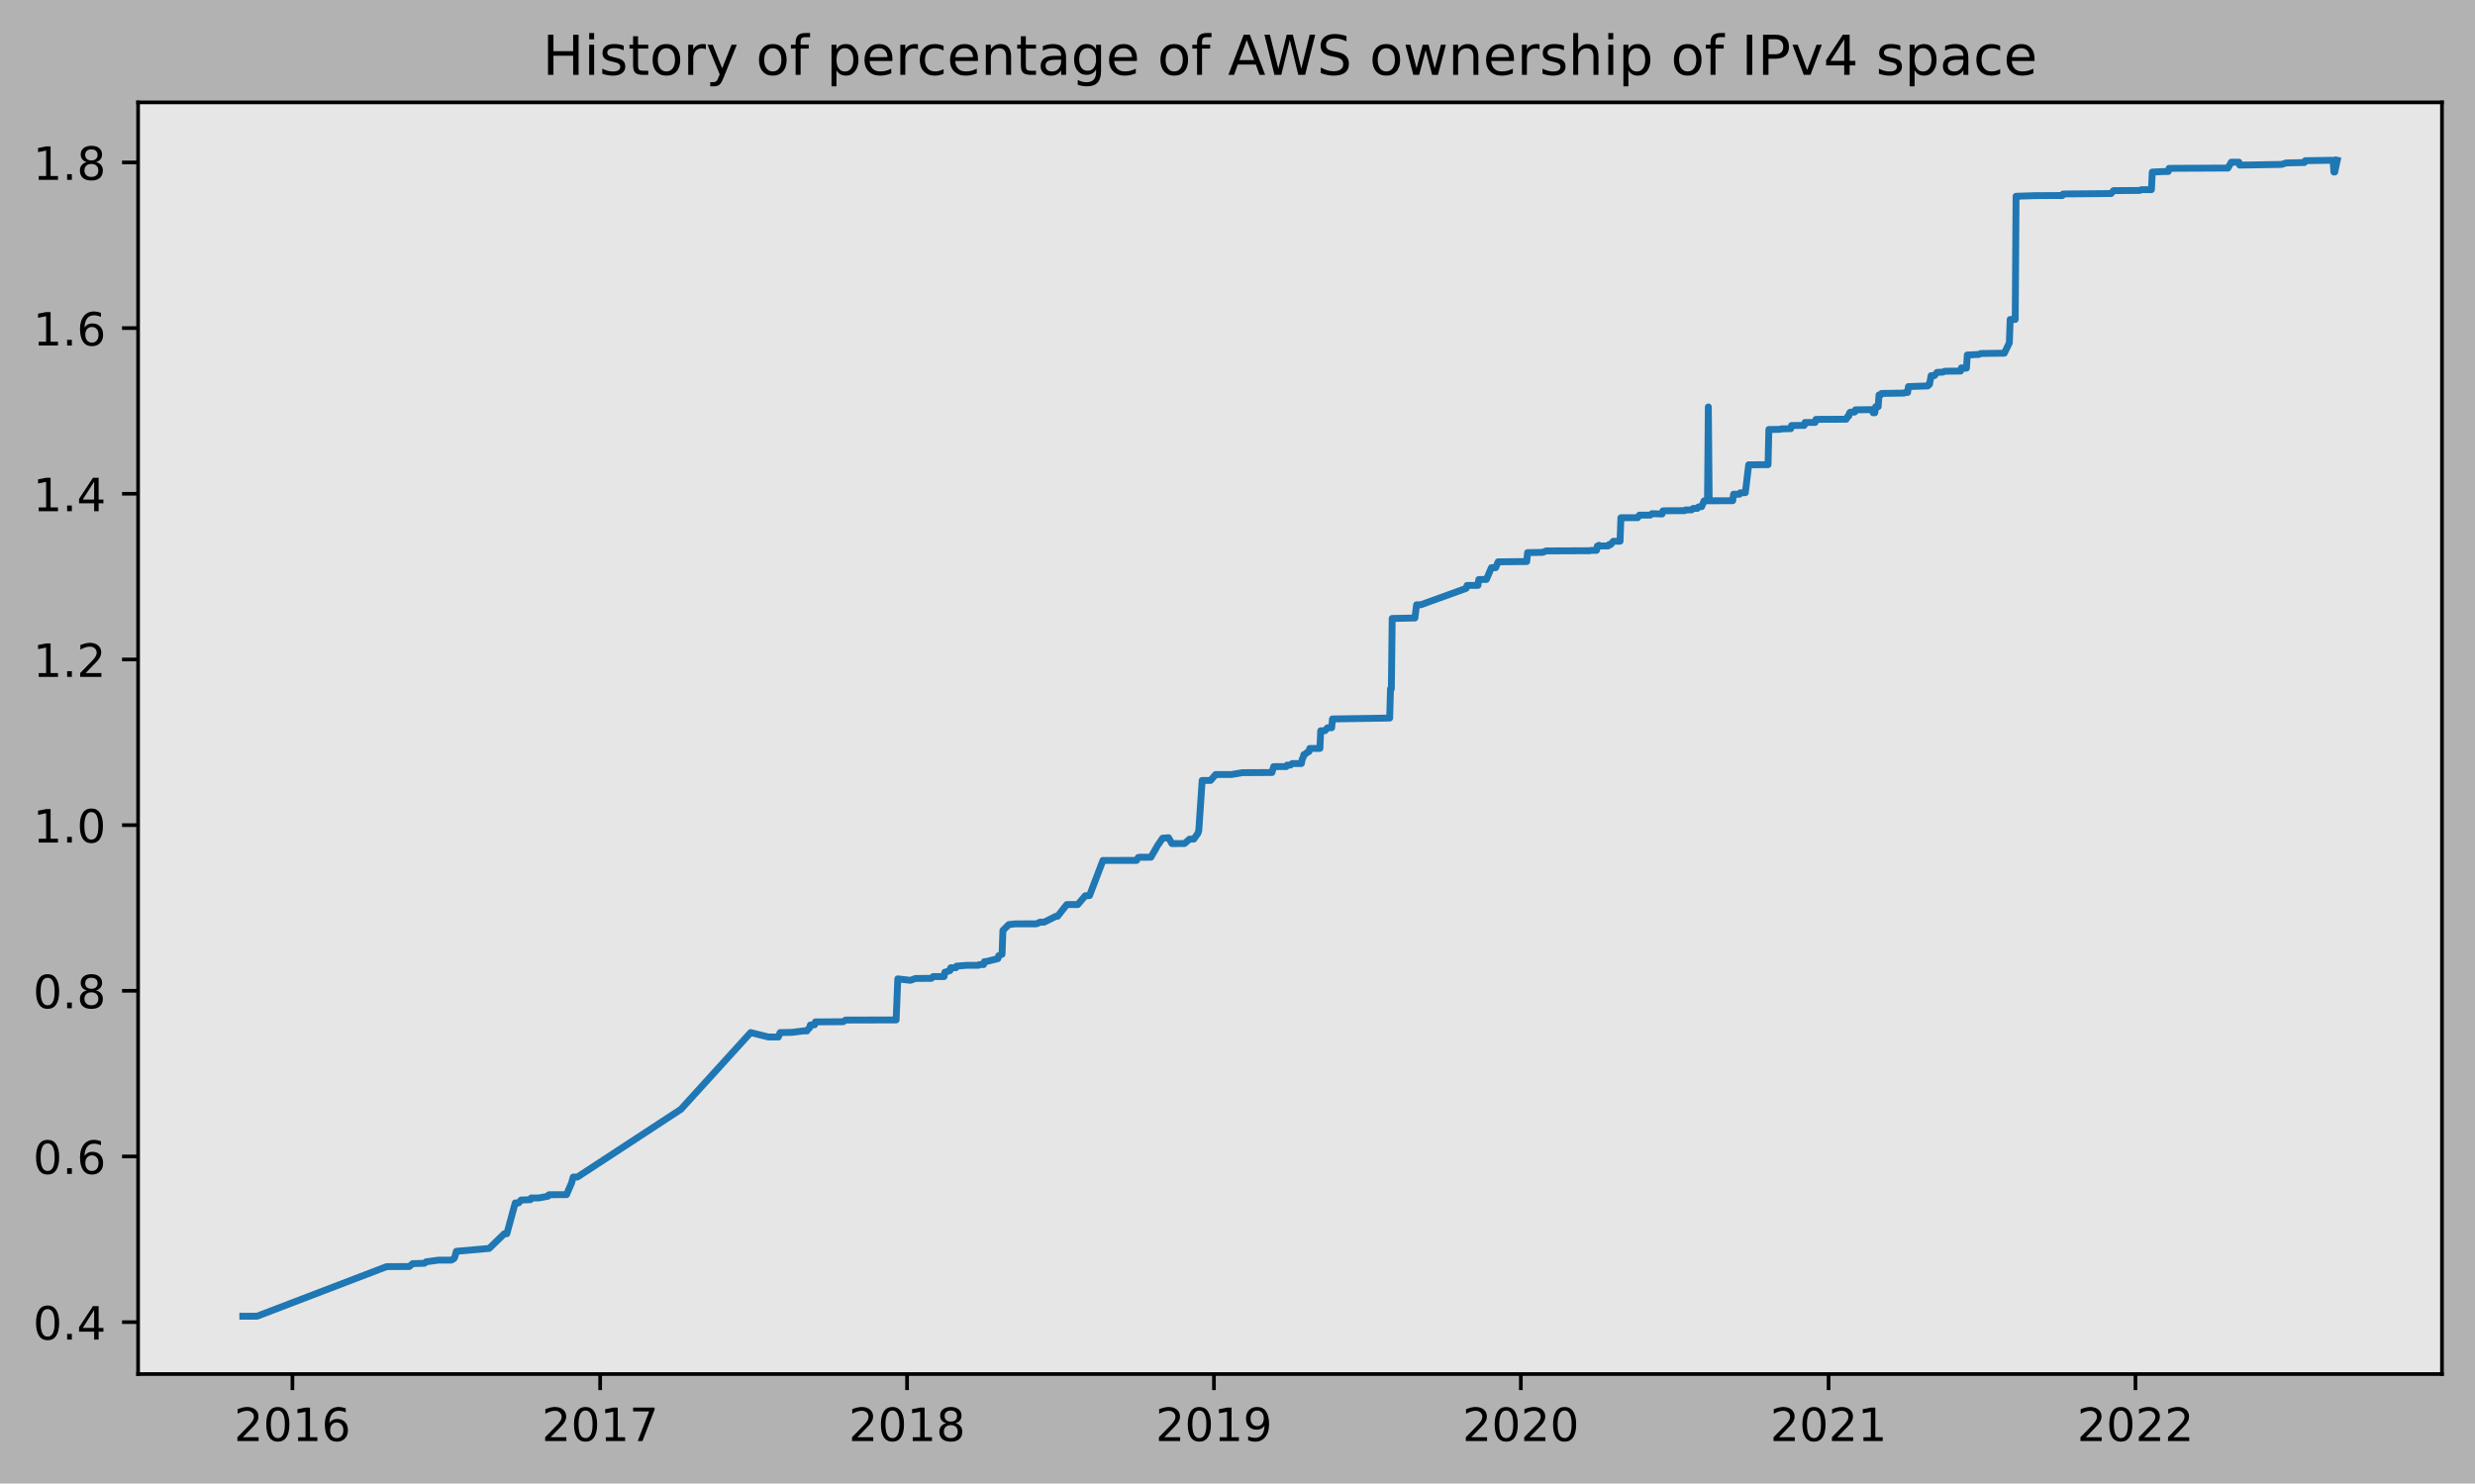
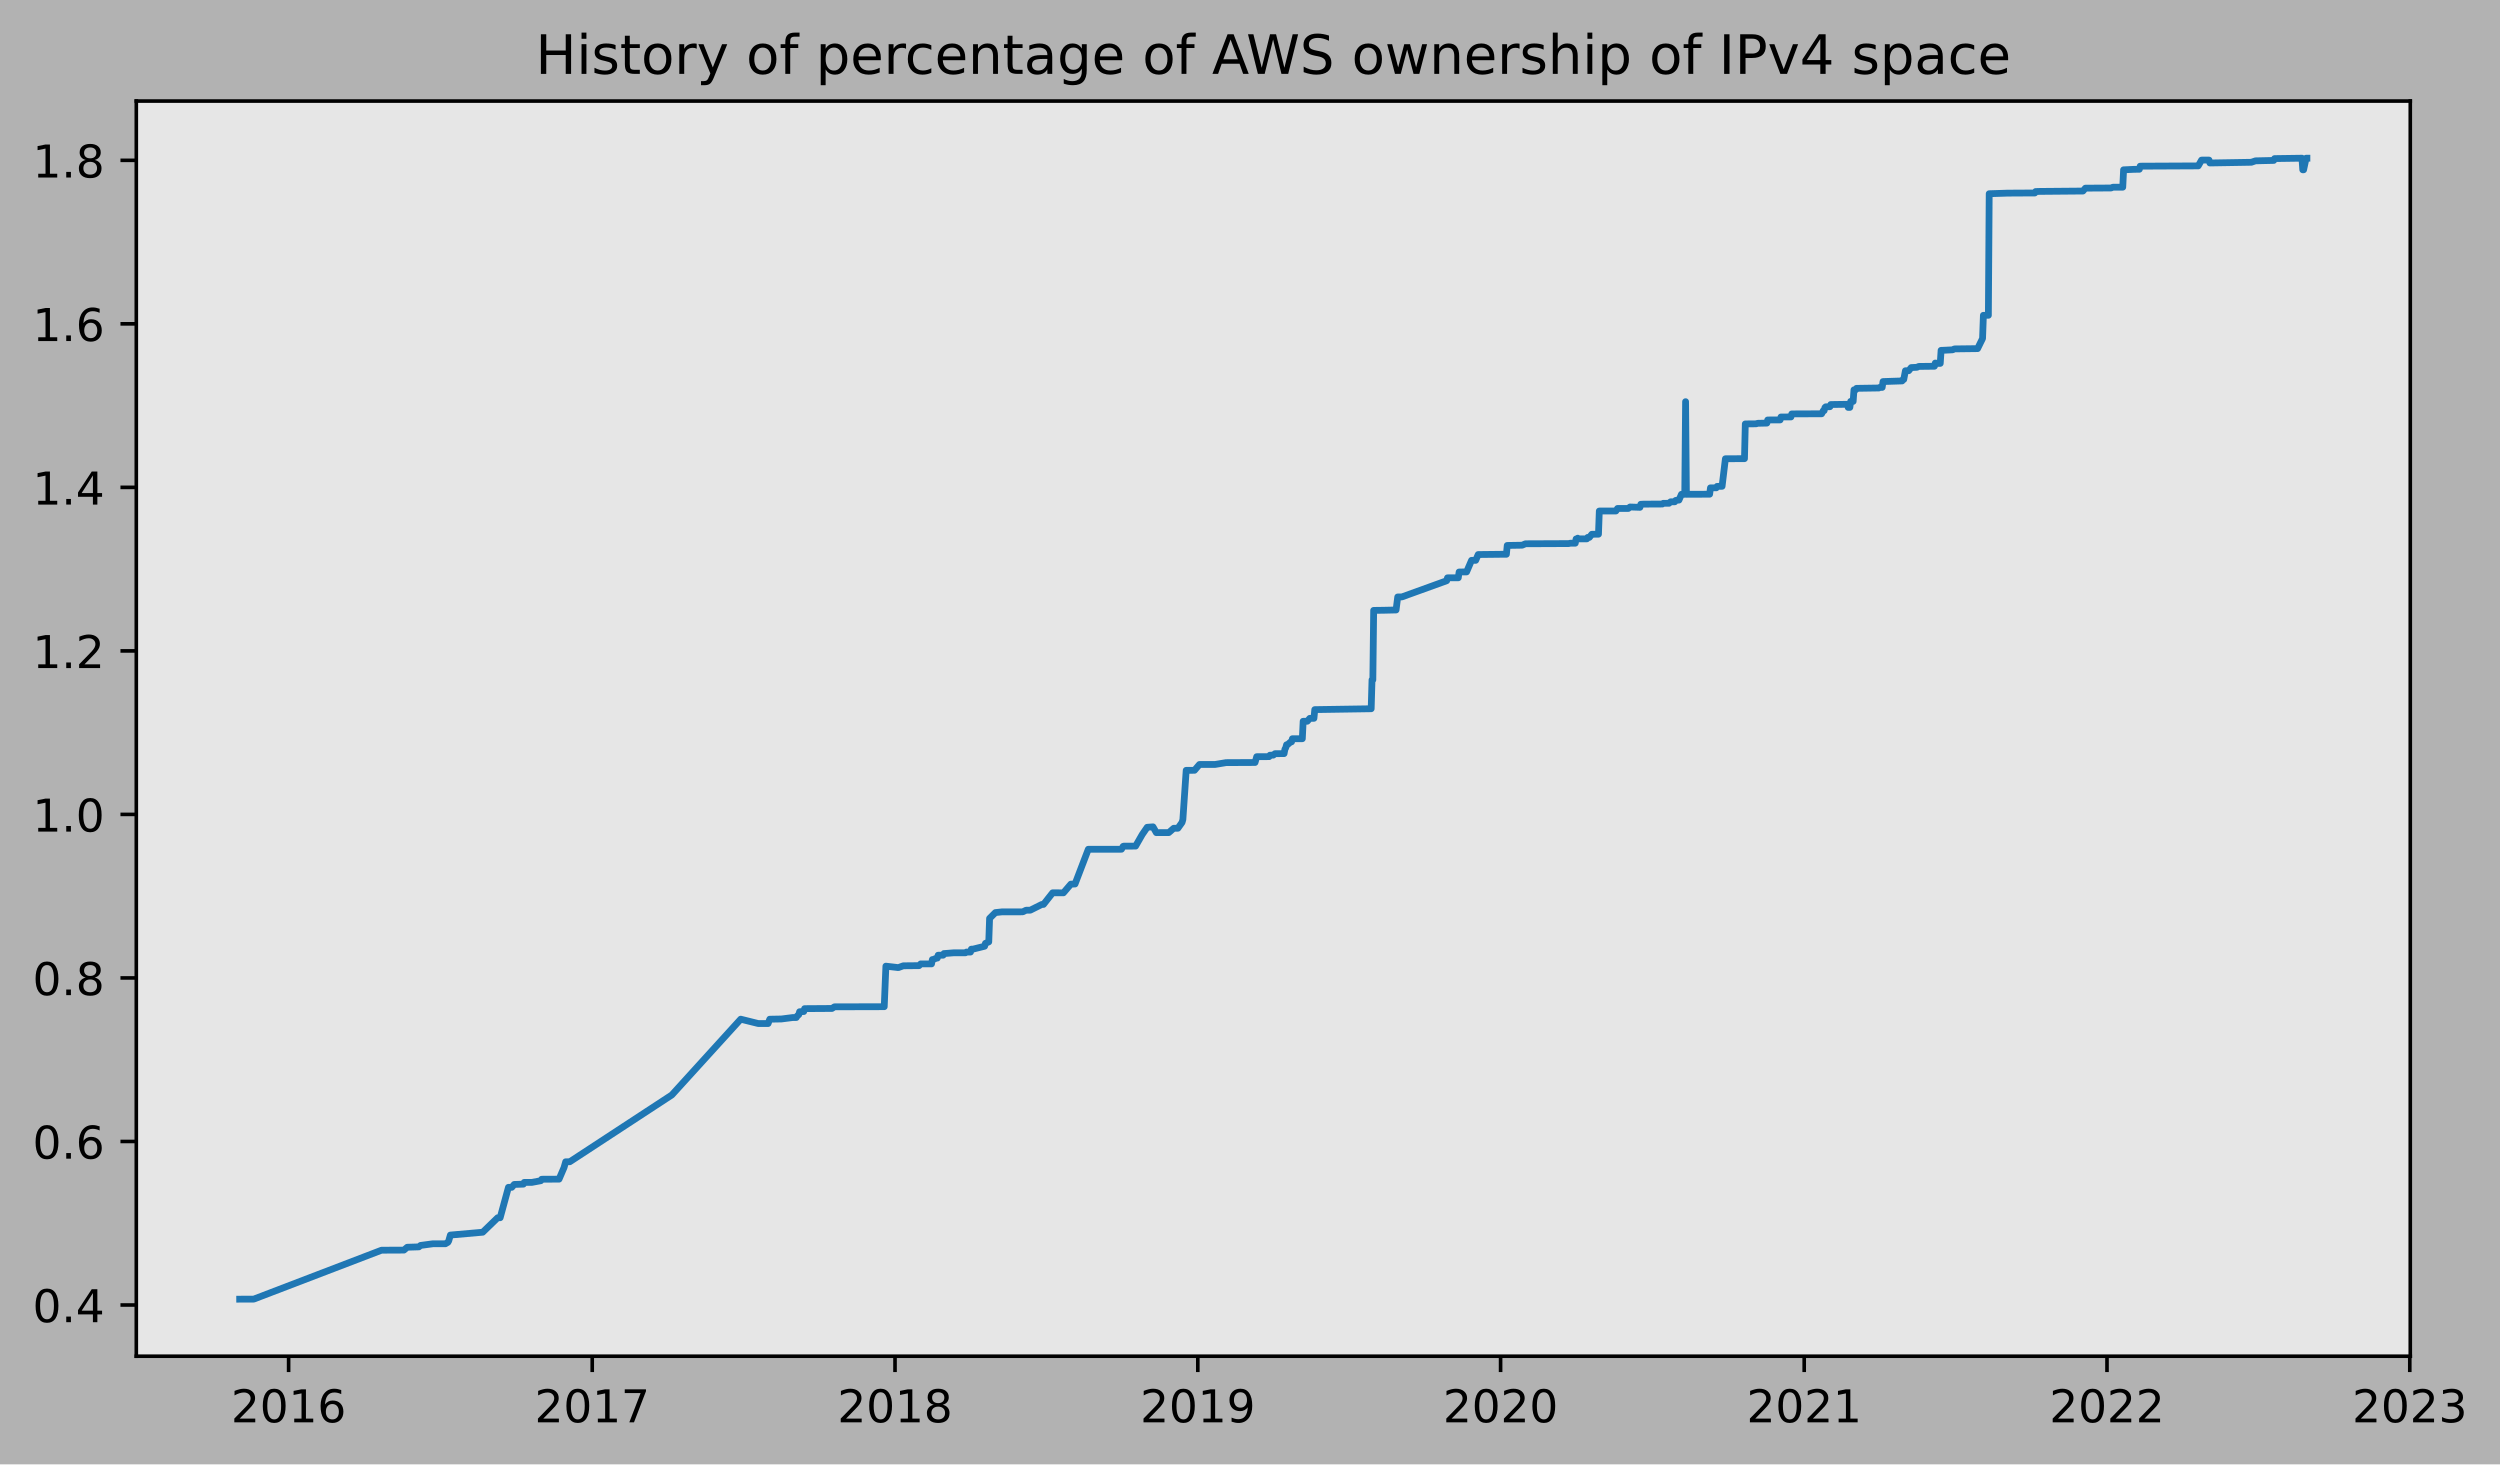
- <svg xmlns="http://www.w3.org/2000/svg" xmlns:xlink="http://www.w3.org/1999/xlink" width="539.503pt" height="323.396pt" viewBox="0 0 539.503 323.396" version="1.1">
+ <svg xmlns="http://www.w3.org/2000/svg" xmlns:xlink="http://www.w3.org/1999/xlink" width="552.118pt" height="323.396pt" viewBox="0 0 552.118 323.396" version="1.1">
  <defs>
    <style type="text/css">*{stroke-linejoin: round; stroke-linecap: butt}</style>
  </defs>
  <g id="figure_1">
    <g id="patch_1">
-       <path d="M 0 323.396  L 539.503 323.396  L 539.503 0  L 0 0  z " style="fill: #b2b2b2" />
+       <path d="M 0 323.396  L 552.118 323.396  L 552.118 0  L 0 0  z " style="fill: #b2b2b2" />
    </g>
    <g id="axes_1">
      <g id="patch_2">
        <path d="M 30.103 299.518  L 532.303 299.518  L 532.303 22.318  L 30.103 22.318  z " style="fill: #e6e6e6" />
      </g>
      <g id="matplotlib.axis_1">
        <g id="xtick_1">
          <g id="line2d_1">
            <defs>
-               <path id="m9148d9eb93" d="M 0 0  L 0 3.5  " style="stroke: #000000; stroke-width: 0.8" />
+               <path id="m12580472cb" d="M 0 0  L 0 3.5  " style="stroke: #000000; stroke-width: 0.8" />
            </defs>
            <g>
-               <use xlink:href="#m9148d9eb93" x="63.744" y="299.518" style="stroke: #000000; stroke-width: 0.8" />
+               <use xlink:href="#m12580472cb" x="63.739" y="299.518" style="stroke: #000000; stroke-width: 0.8" />
            </g>
          </g>
          <g id="text_1">
-             <g transform="translate(51.0188 314.1166)scale(0.1 -0.1)">
+             <g transform="translate(51.01446 314.1166)scale(0.1 -0.1)">
              <defs>
                <path id="DejaVuSans-32" d="M 1228 531  L 3431 531  L 3431 0  L 469 0  L 469 531  Q 828 903 1448 1529  Q 2069 2156 2228 2338  Q 2531 2678 2651 2914  Q 2772 3150 2772 3378  Q 2772 3750 2511 3984  Q 2250 4219 1831 4219  Q 1534 4219 1204 4116  Q 875 4013 500 3803  L 500 4441  Q 881 4594 1212 4672  Q 1544 4750 1819 4750  Q 2544 4750 2975 4387  Q 3406 4025 3406 3419  Q 3406 3131 3298 2873  Q 3191 2616 2906 2266  Q 2828 2175 2409 1742  Q 1991 1309 1228 531  z " transform="scale(0.015625)" />
                <path id="DejaVuSans-30" d="M 2034 4250  Q 1547 4250 1301 3770  Q 1056 3291 1056 2328  Q 1056 1369 1301 889  Q 1547 409 2034 409  Q 2525 409 2770 889  Q 3016 1369 3016 2328  Q 3016 3291 2770 3770  Q 2525 4250 2034 4250  z M 2034 4750  Q 2819 4750 3233 4129  Q 3647 3509 3647 2328  Q 3647 1150 3233 529  Q 2819 -91 2034 -91  Q 1250 -91 836 529  Q 422 1150 422 2328  Q 422 3509 836 4129  Q 1250 4750 2034 4750  z " transform="scale(0.015625)" />
                <path id="DejaVuSans-31" d="M 794 531  L 1825 531  L 1825 4091  L 703 3866  L 703 4441  L 1819 4666  L 2450 4666  L 2450 531  L 3481 531  L 3481 0  L 794 0  L 794 531  z " transform="scale(0.015625)" />
                <path id="DejaVuSans-36" d="M 2113 2584  Q 1688 2584 1439 2293  Q 1191 2003 1191 1497  Q 1191 994 1439 701  Q 1688 409 2113 409  Q 2538 409 2786 701  Q 3034 994 3034 1497  Q 3034 2003 2786 2293  Q 2538 2584 2113 2584  z M 3366 4563  L 3366 3988  Q 3128 4100 2886 4159  Q 2644 4219 2406 4219  Q 1781 4219 1451 3797  Q 1122 3375 1075 2522  Q 1259 2794 1537 2939  Q 1816 3084 2150 3084  Q 2853 3084 3261 2657  Q 3669 2231 3669 1497  Q 3669 778 3244 343  Q 2819 -91 2113 -91  Q 1303 -91 875 529  Q 447 1150 447 2328  Q 447 3434 972 4092  Q 1497 4750 2381 4750  Q 2619 4750 2861 4703  Q 3103 4656 3366 4563  z " transform="scale(0.015625)" />
              </defs>
              <use xlink:href="#DejaVuSans-32" />
              <use xlink:href="#DejaVuSans-30" x="63.623" />
              <use xlink:href="#DejaVuSans-31" x="127.246" />
              <use xlink:href="#DejaVuSans-36" x="190.869" />
            </g>
          </g>
        </g>
        <g id="xtick_2">
          <g id="line2d_2">
            <g>
-               <use xlink:href="#m9148d9eb93" x="130.824" y="299.518" style="stroke: #000000; stroke-width: 0.8" />
+               <use xlink:href="#m12580472cb" x="130.792" y="299.518" style="stroke: #000000; stroke-width: 0.8" />
            </g>
          </g>
          <g id="text_2">
-             <g transform="translate(118.0985 314.1166)scale(0.1 -0.1)">
+             <g transform="translate(118.0673 314.1166)scale(0.1 -0.1)">
              <defs>
                <path id="DejaVuSans-37" d="M 525 4666  L 3525 4666  L 3525 4397  L 1831 0  L 1172 0  L 2766 4134  L 525 4134  L 525 4666  z " transform="scale(0.015625)" />
              </defs>
              <use xlink:href="#DejaVuSans-32" />
              <use xlink:href="#DejaVuSans-30" x="63.623" />
              <use xlink:href="#DejaVuSans-31" x="127.246" />
              <use xlink:href="#DejaVuSans-37" x="190.869" />
            </g>
          </g>
        </g>
        <g id="xtick_3">
          <g id="line2d_3">
            <g>
-               <use xlink:href="#m9148d9eb93" x="197.72" y="299.518" style="stroke: #000000; stroke-width: 0.8" />
+               <use xlink:href="#m12580472cb" x="197.662" y="299.518" style="stroke: #000000; stroke-width: 0.8" />
            </g>
          </g>
          <g id="text_3">
-             <g transform="translate(184.995 314.1166)scale(0.1 -0.1)">
+             <g transform="translate(184.9369 314.1166)scale(0.1 -0.1)">
              <defs>
                <path id="DejaVuSans-38" d="M 2034 2216  Q 1584 2216 1326 1975  Q 1069 1734 1069 1313  Q 1069 891 1326 650  Q 1584 409 2034 409  Q 2484 409 2743 651  Q 3003 894 3003 1313  Q 3003 1734 2745 1975  Q 2488 2216 2034 2216  z M 1403 2484  Q 997 2584 770 2862  Q 544 3141 544 3541  Q 544 4100 942 4425  Q 1341 4750 2034 4750  Q 2731 4750 3128 4425  Q 3525 4100 3525 3541  Q 3525 3141 3298 2862  Q 3072 2584 2669 2484  Q 3125 2378 3379 2068  Q 3634 1759 3634 1313  Q 3634 634 3220 271  Q 2806 -91 2034 -91  Q 1263 -91 848 271  Q 434 634 434 1313  Q 434 1759 690 2068  Q 947 2378 1403 2484  z M 1172 3481  Q 1172 3119 1398 2916  Q 1625 2713 2034 2713  Q 2441 2713 2670 2916  Q 2900 3119 2900 3481  Q 2900 3844 2670 4047  Q 2441 4250 2034 4250  Q 1625 4250 1398 4047  Q 1172 3844 1172 3481  z " transform="scale(0.015625)" />
              </defs>
              <use xlink:href="#DejaVuSans-32" />
              <use xlink:href="#DejaVuSans-30" x="63.623" />
              <use xlink:href="#DejaVuSans-31" x="127.246" />
              <use xlink:href="#DejaVuSans-38" x="190.869" />
            </g>
          </g>
        </g>
        <g id="xtick_4">
          <g id="line2d_4">
            <g>
-               <use xlink:href="#m9148d9eb93" x="264.616" y="299.518" style="stroke: #000000; stroke-width: 0.8" />
+               <use xlink:href="#m12580472cb" x="264.532" y="299.518" style="stroke: #000000; stroke-width: 0.8" />
            </g>
          </g>
          <g id="text_4">
-             <g transform="translate(251.8915 314.1166)scale(0.1 -0.1)">
+             <g transform="translate(251.8065 314.1166)scale(0.1 -0.1)">
              <defs>
                <path id="DejaVuSans-39" d="M 703 97  L 703 672  Q 941 559 1184 500  Q 1428 441 1663 441  Q 2288 441 2617 861  Q 2947 1281 2994 2138  Q 2813 1869 2534 1725  Q 2256 1581 1919 1581  Q 1219 1581 811 2004  Q 403 2428 403 3163  Q 403 3881 828 4315  Q 1253 4750 1959 4750  Q 2769 4750 3195 4129  Q 3622 3509 3622 2328  Q 3622 1225 3098 567  Q 2575 -91 1691 -91  Q 1453 -91 1209 -44  Q 966 3 703 97  z M 1959 2075  Q 2384 2075 2632 2365  Q 2881 2656 2881 3163  Q 2881 3666 2632 3958  Q 2384 4250 1959 4250  Q 1534 4250 1286 3958  Q 1038 3666 1038 3163  Q 1038 2656 1286 2365  Q 1534 2075 1959 2075  z " transform="scale(0.015625)" />
              </defs>
              <use xlink:href="#DejaVuSans-32" />
              <use xlink:href="#DejaVuSans-30" x="63.623" />
              <use xlink:href="#DejaVuSans-31" x="127.246" />
              <use xlink:href="#DejaVuSans-39" x="190.869" />
            </g>
          </g>
        </g>
        <g id="xtick_5">
          <g id="line2d_5">
            <g>
-               <use xlink:href="#m9148d9eb93" x="331.513" y="299.518" style="stroke: #000000; stroke-width: 0.8" />
+               <use xlink:href="#m12580472cb" x="331.401" y="299.518" style="stroke: #000000; stroke-width: 0.8" />
            </g>
          </g>
          <g id="text_5">
-             <g transform="translate(318.7879 314.1166)scale(0.1 -0.1)">
+             <g transform="translate(318.6761 314.1166)scale(0.1 -0.1)">
              <use xlink:href="#DejaVuSans-32" />
              <use xlink:href="#DejaVuSans-30" x="63.623" />
              <use xlink:href="#DejaVuSans-32" x="127.246" />
              <use xlink:href="#DejaVuSans-30" x="190.869" />
            </g>
          </g>
        </g>
        <g id="xtick_6">
          <g id="line2d_6">
            <g>
-               <use xlink:href="#m9148d9eb93" x="398.593" y="299.518" style="stroke: #000000; stroke-width: 0.8" />
+               <use xlink:href="#m12580472cb" x="398.454" y="299.518" style="stroke: #000000; stroke-width: 0.8" />
            </g>
          </g>
          <g id="text_6">
-             <g transform="translate(385.8677 314.1166)scale(0.1 -0.1)">
+             <g transform="translate(385.729 314.1166)scale(0.1 -0.1)">
              <use xlink:href="#DejaVuSans-32" />
              <use xlink:href="#DejaVuSans-30" x="63.623" />
              <use xlink:href="#DejaVuSans-32" x="127.246" />
              <use xlink:href="#DejaVuSans-31" x="190.869" />
            </g>
          </g>
        </g>
        <g id="xtick_7">
          <g id="line2d_7">
            <g>
-               <use xlink:href="#m9148d9eb93" x="465.489" y="299.518" style="stroke: #000000; stroke-width: 0.8" />
+               <use xlink:href="#m12580472cb" x="465.324" y="299.518" style="stroke: #000000; stroke-width: 0.8" />
            </g>
          </g>
          <g id="text_7">
-             <g transform="translate(452.7641 314.1166)scale(0.1 -0.1)">
+             <g transform="translate(452.5986 314.1166)scale(0.1 -0.1)">
              <use xlink:href="#DejaVuSans-32" />
              <use xlink:href="#DejaVuSans-30" x="63.623" />
              <use xlink:href="#DejaVuSans-32" x="127.246" />
              <use xlink:href="#DejaVuSans-32" x="190.869" />
            </g>
          </g>
        </g>
+         <g id="xtick_8">
+           <g id="line2d_8">
+             <g>
+               <use xlink:href="#m12580472cb" x="532.193" y="299.518" style="stroke: #000000; stroke-width: 0.8" />
+             </g>
+           </g>
+           <g id="text_8">
+             <g transform="translate(519.4682 314.1166)scale(0.1 -0.1)">
+               <defs>
+                 <path id="DejaVuSans-33" d="M 2597 2516  Q 3050 2419 3304 2112  Q 3559 1806 3559 1356  Q 3559 666 3084 287  Q 2609 -91 1734 -91  Q 1441 -91 1130 -33  Q 819 25 488 141  L 488 750  Q 750 597 1062 519  Q 1375 441 1716 441  Q 2309 441 2620 675  Q 2931 909 2931 1356  Q 2931 1769 2642 2001  Q 2353 2234 1838 2234  L 1294 2234  L 1294 2753  L 1863 2753  Q 2328 2753 2575 2939  Q 2822 3125 2822 3475  Q 2822 3834 2567 4026  Q 2313 4219 1838 4219  Q 1578 4219 1281 4162  Q 984 4106 628 3988  L 628 4550  Q 988 4650 1302 4700  Q 1616 4750 1894 4750  Q 2613 4750 3031 4423  Q 3450 4097 3450 3541  Q 3450 3153 3228 2886  Q 3006 2619 2597 2516  z " transform="scale(0.015625)" />
+               </defs>
+               <use xlink:href="#DejaVuSans-32" />
+               <use xlink:href="#DejaVuSans-30" x="63.623" />
+               <use xlink:href="#DejaVuSans-32" x="127.246" />
+               <use xlink:href="#DejaVuSans-33" x="190.869" />
+             </g>
+           </g>
+         </g>
      </g>
      <g id="matplotlib.axis_2">
        <g id="ytick_1">
-           <g id="line2d_8">
+           <g id="line2d_9">
            <defs>
-               <path id="mfbeb540d44" d="M 0 0  L -3.5 0  " style="stroke: #000000; stroke-width: 0.8" />
+               <path id="m34fce4aa1c" d="M 0 0  L -3.5 0  " style="stroke: #000000; stroke-width: 0.8" />
            </defs>
            <g>
-               <use xlink:href="#mfbeb540d44" x="30.103" y="288.203" style="stroke: #000000; stroke-width: 0.8" />
-             </g>
-           </g>
-           <g id="text_8">
+               <use xlink:href="#m34fce4aa1c" x="30.103" y="288.203" style="stroke: #000000; stroke-width: 0.8" />
+             </g>
+           </g>
+           <g id="text_9">
            <g transform="translate(7.2 292.0026)scale(0.1 -0.1)">
              <defs>
                <path id="DejaVuSans-2e" d="M 684 794  L 1344 794  L 1344 0  L 684 0  L 684 794  z " transform="scale(0.015625)" />
                <path id="DejaVuSans-34" d="M 2419 4116  L 825 1625  L 2419 1625  L 2419 4116  z M 2253 4666  L 3047 4666  L 3047 1625  L 3713 1625  L 3713 1100  L 3047 1100  L 3047 0  L 2419 0  L 2419 1100  L 313 1100  L 313 1709  L 2253 4666  z " transform="scale(0.015625)" />
              </defs>
              <use xlink:href="#DejaVuSans-30" />
              <use xlink:href="#DejaVuSans-2e" x="63.623" />
              <use xlink:href="#DejaVuSans-34" x="95.41" />
            </g>
          </g>
        </g>
        <g id="ytick_2">
-           <g id="line2d_9">
-             <g>
-               <use xlink:href="#mfbeb540d44" x="30.103" y="252.089" style="stroke: #000000; stroke-width: 0.8" />
-             </g>
-           </g>
-           <g id="text_9">
+           <g id="line2d_10">
+             <g>
+               <use xlink:href="#m34fce4aa1c" x="30.103" y="252.089" style="stroke: #000000; stroke-width: 0.8" />
+             </g>
+           </g>
+           <g id="text_10">
            <g transform="translate(7.2 255.8886)scale(0.1 -0.1)">
              <use xlink:href="#DejaVuSans-30" />
              <use xlink:href="#DejaVuSans-2e" x="63.623" />
              <use xlink:href="#DejaVuSans-36" x="95.41" />
            </g>
          </g>
        </g>
        <g id="ytick_3">
-           <g id="line2d_10">
-             <g>
-               <use xlink:href="#mfbeb540d44" x="30.103" y="215.975" style="stroke: #000000; stroke-width: 0.8" />
-             </g>
-           </g>
-           <g id="text_10">
+           <g id="line2d_11">
+             <g>
+               <use xlink:href="#m34fce4aa1c" x="30.103" y="215.975" style="stroke: #000000; stroke-width: 0.8" />
+             </g>
+           </g>
+           <g id="text_11">
            <g transform="translate(7.2 219.7746)scale(0.1 -0.1)">
              <use xlink:href="#DejaVuSans-30" />
              <use xlink:href="#DejaVuSans-2e" x="63.623" />
              <use xlink:href="#DejaVuSans-38" x="95.41" />
            </g>
          </g>
        </g>
        <g id="ytick_4">
-           <g id="line2d_11">
-             <g>
-               <use xlink:href="#mfbeb540d44" x="30.103" y="179.861" style="stroke: #000000; stroke-width: 0.8" />
-             </g>
-           </g>
-           <g id="text_11">
+           <g id="line2d_12">
+             <g>
+               <use xlink:href="#m34fce4aa1c" x="30.103" y="179.861" style="stroke: #000000; stroke-width: 0.8" />
+             </g>
+           </g>
+           <g id="text_12">
            <g transform="translate(7.2 183.6607)scale(0.1 -0.1)">
              <use xlink:href="#DejaVuSans-31" />
              <use xlink:href="#DejaVuSans-2e" x="63.623" />
              <use xlink:href="#DejaVuSans-30" x="95.41" />
            </g>
          </g>
        </g>
        <g id="ytick_5">
-           <g id="line2d_12">
-             <g>
-               <use xlink:href="#mfbeb540d44" x="30.103" y="143.748" style="stroke: #000000; stroke-width: 0.8" />
-             </g>
-           </g>
-           <g id="text_12">
+           <g id="line2d_13">
+             <g>
+               <use xlink:href="#m34fce4aa1c" x="30.103" y="143.748" style="stroke: #000000; stroke-width: 0.8" />
+             </g>
+           </g>
+           <g id="text_13">
            <g transform="translate(7.2 147.5467)scale(0.1 -0.1)">
              <use xlink:href="#DejaVuSans-31" />
              <use xlink:href="#DejaVuSans-2e" x="63.623" />
              <use xlink:href="#DejaVuSans-32" x="95.41" />
            </g>
          </g>
        </g>
        <g id="ytick_6">
-           <g id="line2d_13">
-             <g>
-               <use xlink:href="#mfbeb540d44" x="30.103" y="107.634" style="stroke: #000000; stroke-width: 0.8" />
-             </g>
-           </g>
-           <g id="text_13">
+           <g id="line2d_14">
+             <g>
+               <use xlink:href="#m34fce4aa1c" x="30.103" y="107.634" style="stroke: #000000; stroke-width: 0.8" />
+             </g>
+           </g>
+           <g id="text_14">
            <g transform="translate(7.2 111.4328)scale(0.1 -0.1)">
              <use xlink:href="#DejaVuSans-31" />
              <use xlink:href="#DejaVuSans-2e" x="63.623" />
              <use xlink:href="#DejaVuSans-34" x="95.41" />
            </g>
          </g>
        </g>
        <g id="ytick_7">
-           <g id="line2d_14">
-             <g>
-               <use xlink:href="#mfbeb540d44" x="30.103" y="71.52" style="stroke: #000000; stroke-width: 0.8" />
-             </g>
-           </g>
-           <g id="text_14">
+           <g id="line2d_15">
+             <g>
+               <use xlink:href="#m34fce4aa1c" x="30.103" y="71.52" style="stroke: #000000; stroke-width: 0.8" />
+             </g>
+           </g>
+           <g id="text_15">
            <g transform="translate(7.2 75.31882)scale(0.1 -0.1)">
              <use xlink:href="#DejaVuSans-31" />
              <use xlink:href="#DejaVuSans-2e" x="63.623" />
              <use xlink:href="#DejaVuSans-36" x="95.41" />
            </g>
          </g>
        </g>
        <g id="ytick_8">
-           <g id="line2d_15">
-             <g>
-               <use xlink:href="#mfbeb540d44" x="30.103" y="35.406" style="stroke: #000000; stroke-width: 0.8" />
-             </g>
-           </g>
-           <g id="text_15">
+           <g id="line2d_16">
+             <g>
+               <use xlink:href="#m34fce4aa1c" x="30.103" y="35.406" style="stroke: #000000; stroke-width: 0.8" />
+             </g>
+           </g>
+           <g id="text_16">
            <g transform="translate(7.2 39.20486)scale(0.1 -0.1)">
              <use xlink:href="#DejaVuSans-31" />
              <use xlink:href="#DejaVuSans-2e" x="63.623" />
              <use xlink:href="#DejaVuSans-38" x="95.41" />
            </g>
          </g>
        </g>
      </g>
-       <g id="line2d_16">
-         <path d="M 52.93 286.918  L 56.046 286.904  L 84.271 276.103  L 89.219 276.079  L 89.953 275.45  L 92.518 275.37  L 92.885 275.052  L 95.634 274.681  L 98.383 274.683  L 98.933 274.364  L 99.116 274.044  L 99.483 272.76  L 106.631 272.132  L 109.93 268.934  L 110.48 268.932  L 112.312 262.219  L 113.046 262.219  L 113.595 261.58  L 115.611 261.516  L 115.795 261.134  L 117.444 261.134  L 119.46 260.758  L 119.644 260.439  L 120.01 260.424  L 123.492 260.412  L 124.592 257.855  L 124.959 256.577  L 125.875 256.567  L 148.418 241.812  L 163.63 225.084  L 167.479 226.04  L 169.678 226.046  L 170.045 225.087  L 172.611 225.04  L 175.177 224.714  L 175.91 224.714  L 176.093 224.394  L 176.46 224.074  L 176.643 223.435  L 177.559 223.395  L 177.743 222.756  L 183.791 222.715  L 184.341 222.355  L 195.337 222.325  L 195.704 213.375  L 198.453 213.695  L 199.553 213.294  L 203.035 213.259  L 203.402 212.875  L 205.784 212.875  L 205.968 211.917  L 206.151 211.914  L 206.884 211.593  L 207.067 211.592  L 207.25 210.953  L 208.35 210.951  L 208.533 210.585  L 208.717 210.583  L 210.733 210.42  L 213.299 210.419  L 213.482 210.259  L 214.398 210.258  L 214.582 209.619  L 214.948 209.614  L 217.514 208.974  L 217.697 208.335  L 218.43 208.015  L 218.614 202.821  L 219.897 201.542  L 221.363 201.383  L 225.945 201.376  L 226.678 201.017  L 227.594 201.017  L 230.16 199.738  L 230.527 199.734  L 232.543 197.176  L 234.925 197.18  L 236.575 195.257  L 237.491 195.23  L 240.424 187.557  L 247.755 187.552  L 248.121 186.913  L 248.305 186.863  L 250.871 186.859  L 252.337 184.302  L 253.437 182.704  L 254.719 182.608  L 255.453 183.886  L 258.202 183.875  L 259.301 182.916  L 260.218 182.915  L 261.134 181.636  L 261.317 180.992  L 262.051 170.124  L 263.883 170.119  L 264.983 168.836  L 268.465 168.825  L 270.848 168.425  L 277.263 168.393  L 277.629 167.113  L 280.378 167.099  L 280.562 166.779  L 281.295 166.768  L 281.661 166.448  L 283.677 166.431  L 283.861 165.472  L 284.044 165.152  L 284.227 164.478  L 284.41 164.477  L 285.144 163.837  L 285.327 163.837  L 285.51 163.145  L 287.709 163.141  L 287.893 159.29  L 288.809 159.284  L 289.359 158.643  L 290.275 158.638  L 290.459 156.718  L 302.922 156.525  L 303.105 150.147  L 303.288 150.147  L 303.471 134.804  L 305.671 134.775  L 308.42 134.711  L 308.786 131.834  L 309.703 131.828  L 319.6 128.252  L 319.783 127.612  L 322.166 127.602  L 322.349 126.324  L 323.999 126.306  L 325.098 123.749  L 326.015 123.748  L 326.564 122.469  L 331.696 122.412  L 332.796 122.407  L 332.979 120.461  L 336.278 120.406  L 337.011 120.091  L 346.542 120.049  L 346.908 119.969  L 348.008 119.964  L 348.191 119.025  L 348.375 119.025  L 348.558 118.857  L 348.741 119.015  L 350.574 119.002  L 350.757 118.684  L 351.124 118.682  L 351.674 117.991  L 353.14 117.975  L 353.323 112.858  L 356.989 112.85  L 357.355 112.29  L 359.738 112.288  L 360.104 111.968  L 362.304 112.044  L 362.487 111.369  L 363.22 111.336  L 367.252 111.314  L 367.435 111.154  L 368.718 111.149  L 369.085 110.82  L 370.001 110.817  L 370.185 110.527  L 370.551 110.447  L 370.918 110.447  L 371.468 109.168  L 372.201 109.168  L 372.384 88.71  L 372.567 109.167  L 377.699 109.143  L 377.882 107.737  L 379.165 107.736  L 379.348 107.416  L 380.448 107.398  L 381.181 101.315  L 385.397 101.292  L 385.58 93.621  L 387.963 93.599  L 388.329 93.485  L 390.345 93.439  L 390.528 92.749  L 393.278 92.737  L 393.461 92.087  L 395.66 92.083  L 395.844 91.411  L 402.442 91.382  L 402.808 90.697  L 402.991 90.697  L 403.175 90.002  L 403.358 89.84  L 404.274 89.821  L 404.458 89.341  L 408.123 89.288  L 408.306 89.976  L 408.673 89.974  L 408.856 88.648  L 409.406 88.648  L 409.589 86.091  L 409.956 86.088  L 410.139 85.765  L 415.088 85.686  L 415.271 85.558  L 415.821 85.558  L 416.004 84.268  L 420.219 84.127  L 420.403 83.806  L 420.586 83.804  L 420.953 81.877  L 421.686 81.867  L 422.236 81.178  L 423.518 81.116  L 423.885 80.926  L 427.367 80.884  L 427.551 80.18  L 428.1 80.258  L 428.65 80.252  L 428.834 77.374  L 429.383 77.357  L 431.399 77.254  L 431.766 77.055  L 436.898 76.991  L 437.997 74.748  L 438.181 69.634  L 439.28 69.633  L 439.464 42.782  L 442.763 42.679  L 443.496 42.652  L 448.628 42.622  L 449.544 42.62  L 449.727 42.3  L 450.644 42.274  L 459.808 42.194  L 460.174 42.191  L 460.724 41.552  L 466.406 41.517  L 466.772 41.347  L 468.971 41.34  L 469.155 37.504  L 471.537 37.395  L 472.637 37.383  L 472.82 36.698  L 485.65 36.635  L 486.383 35.356  L 488.032 35.355  L 488.216 35.994  L 497.38 35.838  L 498.296 35.521  L 502.328 35.429  L 502.511 35.026  L 508.559 34.938  L 508.743 37.5  L 508.926 37.499  L 509.476 34.942  L 509.476 34.942  " clip-path="url(#pf297017799)" style="fill: none; stroke: #1f77b4; stroke-width: 1.5; stroke-linecap: square" />
+       <g id="line2d_17">
+         <path d="M 52.93 286.918  L 56.045 286.904  L 84.258 276.103  L 89.205 276.079  L 89.938 275.45  L 92.503 275.37  L 92.869 275.052  L 95.617 274.681  L 98.365 274.683  L 98.915 274.364  L 99.098 274.044  L 99.464 272.76  L 106.609 272.132  L 109.907 268.934  L 110.457 268.932  L 112.289 262.219  L 113.021 262.219  L 113.571 261.58  L 115.586 261.516  L 115.77 261.134  L 117.418 261.134  L 119.434 260.758  L 119.617 260.439  L 119.983 260.424  L 123.464 260.412  L 124.563 257.855  L 124.93 256.577  L 125.846 256.567  L 148.38 241.812  L 163.586 225.084  L 167.433 226.04  L 169.632 226.046  L 169.998 225.087  L 172.563 225.04  L 175.128 224.714  L 175.861 224.714  L 176.044 224.394  L 176.41 224.074  L 176.593 223.435  L 177.509 223.395  L 177.693 222.756  L 183.738 222.715  L 184.288 222.355  L 195.28 222.325  L 195.647 213.375  L 198.395 213.695  L 199.494 213.294  L 202.975 213.259  L 203.341 212.875  L 205.723 212.875  L 205.906 211.917  L 206.089 211.914  L 206.822 211.593  L 207.005 211.592  L 207.189 210.953  L 208.288 210.951  L 208.471 210.585  L 208.654 210.583  L 210.669 210.42  L 213.234 210.419  L 213.417 210.259  L 214.334 210.258  L 214.517 209.619  L 214.883 209.614  L 217.448 208.974  L 217.631 208.335  L 218.364 208.015  L 218.547 202.821  L 219.83 201.542  L 221.295 201.383  L 225.875 201.376  L 226.608 201.017  L 227.524 201.017  L 230.089 199.738  L 230.455 199.734  L 232.471 197.176  L 234.852 197.18  L 236.501 195.257  L 237.417 195.23  L 240.349 187.557  L 247.677 187.552  L 248.043 186.913  L 248.226 186.863  L 250.791 186.859  L 252.257 184.302  L 253.356 182.704  L 254.638 182.608  L 255.371 183.886  L 258.119 183.875  L 259.219 182.916  L 260.135 182.915  L 261.051 181.636  L 261.234 180.992  L 261.967 170.124  L 263.799 170.119  L 264.898 168.836  L 268.379 168.825  L 270.76 168.425  L 277.173 168.393  L 277.539 167.113  L 280.287 167.099  L 280.47 166.779  L 281.203 166.768  L 281.57 166.448  L 283.585 166.431  L 283.768 165.472  L 283.951 165.152  L 284.134 164.478  L 284.318 164.477  L 285.05 163.837  L 285.234 163.837  L 285.417 163.145  L 287.615 163.141  L 287.798 159.29  L 288.715 159.284  L 289.264 158.643  L 290.18 158.638  L 290.363 156.718  L 302.821 156.525  L 303.004 150.147  L 303.188 150.147  L 303.371 134.804  L 305.569 134.775  L 308.317 134.711  L 308.684 131.834  L 309.6 131.828  L 319.493 128.252  L 319.676 127.612  L 322.058 127.602  L 322.241 126.324  L 323.89 126.306  L 324.989 123.749  L 325.905 123.748  L 326.455 122.469  L 331.584 122.412  L 332.684 122.407  L 332.867 120.461  L 336.164 120.406  L 336.897 120.091  L 346.424 120.049  L 346.79 119.969  L 347.89 119.964  L 348.073 119.025  L 348.256 119.025  L 348.439 118.857  L 348.622 119.015  L 350.454 119.002  L 350.638 118.684  L 351.004 118.682  L 351.554 117.991  L 353.019 117.975  L 353.202 112.858  L 356.867 112.85  L 357.233 112.29  L 359.615 112.288  L 359.981 111.968  L 362.179 112.044  L 362.363 111.369  L 363.096 111.336  L 367.126 111.314  L 367.309 111.154  L 368.592 111.149  L 368.958 110.82  L 369.874 110.817  L 370.057 110.527  L 370.424 110.447  L 370.79 110.447  L 371.34 109.168  L 372.073 109.168  L 372.256 88.71  L 372.439 109.167  L 377.569 109.143  L 377.752 107.737  L 379.034 107.736  L 379.217 107.416  L 380.317 107.398  L 381.05 101.315  L 385.263 101.292  L 385.446 93.621  L 387.828 93.599  L 388.195 93.485  L 390.21 93.439  L 390.393 92.749  L 393.141 92.737  L 393.324 92.087  L 395.523 92.083  L 395.706 91.411  L 402.301 91.382  L 402.668 90.697  L 402.851 90.697  L 403.034 90.002  L 403.217 89.84  L 404.133 89.821  L 404.317 89.341  L 407.981 89.288  L 408.164 89.976  L 408.53 89.974  L 408.713 88.648  L 409.263 88.648  L 409.446 86.091  L 409.813 86.088  L 409.996 85.765  L 414.942 85.686  L 415.126 85.558  L 415.675 85.558  L 415.858 84.268  L 420.072 84.127  L 420.255 83.806  L 420.438 83.804  L 420.805 81.877  L 421.538 81.867  L 422.087 81.178  L 423.37 81.116  L 423.736 80.926  L 427.217 80.884  L 427.4 80.18  L 427.95 80.258  L 428.499 80.252  L 428.683 77.374  L 429.232 77.357  L 431.248 77.254  L 431.614 77.055  L 436.744 76.991  L 437.843 74.748  L 438.026 69.634  L 439.125 69.633  L 439.309 42.782  L 442.606 42.679  L 443.339 42.652  L 448.469 42.622  L 449.385 42.62  L 449.568 42.3  L 450.484 42.274  L 459.644 42.194  L 460.011 42.191  L 460.56 41.552  L 466.24 41.517  L 466.606 41.347  L 468.804 41.34  L 468.988 37.504  L 471.369 37.395  L 472.469 37.383  L 472.652 36.698  L 485.476 36.635  L 486.209 35.356  L 487.858 35.355  L 488.041 35.994  L 497.201 35.838  L 498.117 35.521  L 502.148 35.429  L 502.331 35.026  L 508.377 34.938  L 508.56 37.5  L 508.743 37.499  L 509.293 34.942  L 509.476 34.942  L 509.476 34.942  " clip-path="url(#p42f64c30d7)" style="fill: none; stroke: #1f77b4; stroke-width: 1.5; stroke-linecap: square" />
      </g>
      <g id="patch_3">
        <path d="M 30.103 299.518  L 30.103 22.318  " style="fill: none; stroke: #000000; stroke-width: 0.8; stroke-linejoin: miter; stroke-linecap: square" />
      </g>
      <g id="patch_4">
        <path d="M 532.303 299.518  L 532.303 22.318  " style="fill: none; stroke: #000000; stroke-width: 0.8; stroke-linejoin: miter; stroke-linecap: square" />
      </g>
      <g id="patch_5">
        <path d="M 30.103 299.518  L 532.303 299.518  " style="fill: none; stroke: #000000; stroke-width: 0.8; stroke-linejoin: miter; stroke-linecap: square" />
      </g>
      <g id="patch_6">
        <path d="M 30.103 22.318  L 532.303 22.318  " style="fill: none; stroke: #000000; stroke-width: 0.8; stroke-linejoin: miter; stroke-linecap: square" />
      </g>
-       <g id="text_16">
+       <g id="text_17">
        <g transform="translate(118.2778 16.31812)scale(0.12 -0.12)">
          <defs>
            <path id="DejaVuSans-48" d="M 628 4666  L 1259 4666  L 1259 2753  L 3553 2753  L 3553 4666  L 4184 4666  L 4184 0  L 3553 0  L 3553 2222  L 1259 2222  L 1259 0  L 628 0  L 628 4666  z " transform="scale(0.015625)" />
            <path id="DejaVuSans-69" d="M 603 3500  L 1178 3500  L 1178 0  L 603 0  L 603 3500  z M 603 4863  L 1178 4863  L 1178 4134  L 603 4134  L 603 4863  z " transform="scale(0.015625)" />
            <path id="DejaVuSans-73" d="M 2834 3397  L 2834 2853  Q 2591 2978 2328 3040  Q 2066 3103 1784 3103  Q 1356 3103 1142 2972  Q 928 2841 928 2578  Q 928 2378 1081 2264  Q 1234 2150 1697 2047  L 1894 2003  Q 2506 1872 2764 1633  Q 3022 1394 3022 966  Q 3022 478 2636 193  Q 2250 -91 1575 -91  Q 1294 -91 989 -36  Q 684 19 347 128  L 347 722  Q 666 556 975 473  Q 1284 391 1588 391  Q 1994 391 2212 530  Q 2431 669 2431 922  Q 2431 1156 2273 1281  Q 2116 1406 1581 1522  L 1381 1569  Q 847 1681 609 1914  Q 372 2147 372 2553  Q 372 3047 722 3315  Q 1072 3584 1716 3584  Q 2034 3584 2315 3537  Q 2597 3491 2834 3397  z " transform="scale(0.015625)" />
            <path id="DejaVuSans-74" d="M 1172 4494  L 1172 3500  L 2356 3500  L 2356 3053  L 1172 3053  L 1172 1153  Q 1172 725 1289 603  Q 1406 481 1766 481  L 2356 481  L 2356 0  L 1766 0  Q 1100 0 847 248  Q 594 497 594 1153  L 594 3053  L 172 3053  L 172 3500  L 594 3500  L 594 4494  L 1172 4494  z " transform="scale(0.015625)" />
            <path id="DejaVuSans-6f" d="M 1959 3097  Q 1497 3097 1228 2736  Q 959 2375 959 1747  Q 959 1119 1226 758  Q 1494 397 1959 397  Q 2419 397 2687 759  Q 2956 1122 2956 1747  Q 2956 2369 2687 2733  Q 2419 3097 1959 3097  z M 1959 3584  Q 2709 3584 3137 3096  Q 3566 2609 3566 1747  Q 3566 888 3137 398  Q 2709 -91 1959 -91  Q 1206 -91 779 398  Q 353 888 353 1747  Q 353 2609 779 3096  Q 1206 3584 1959 3584  z " transform="scale(0.015625)" />
            <path id="DejaVuSans-72" d="M 2631 2963  Q 2534 3019 2420 3045  Q 2306 3072 2169 3072  Q 1681 3072 1420 2755  Q 1159 2438 1159 1844  L 1159 0  L 581 0  L 581 3500  L 1159 3500  L 1159 2956  Q 1341 3275 1631 3429  Q 1922 3584 2338 3584  Q 2397 3584 2469 3576  Q 2541 3569 2628 3553  L 2631 2963  z " transform="scale(0.015625)" />
            <path id="DejaVuSans-79" d="M 2059 -325  Q 1816 -950 1584 -1140  Q 1353 -1331 966 -1331  L 506 -1331  L 506 -850  L 844 -850  Q 1081 -850 1212 -737  Q 1344 -625 1503 -206  L 1606 56  L 191 3500  L 800 3500  L 1894 763  L 2988 3500  L 3597 3500  L 2059 -325  z " transform="scale(0.015625)" />
            <path id="DejaVuSans-20" transform="scale(0.015625)" />
            <path id="DejaVuSans-66" d="M 2375 4863  L 2375 4384  L 1825 4384  Q 1516 4384 1395 4259  Q 1275 4134 1275 3809  L 1275 3500  L 2222 3500  L 2222 3053  L 1275 3053  L 1275 0  L 697 0  L 697 3053  L 147 3053  L 147 3500  L 697 3500  L 697 3744  Q 697 4328 969 4595  Q 1241 4863 1831 4863  L 2375 4863  z " transform="scale(0.015625)" />
            <path id="DejaVuSans-70" d="M 1159 525  L 1159 -1331  L 581 -1331  L 581 3500  L 1159 3500  L 1159 2969  Q 1341 3281 1617 3432  Q 1894 3584 2278 3584  Q 2916 3584 3314 3078  Q 3713 2572 3713 1747  Q 3713 922 3314 415  Q 2916 -91 2278 -91  Q 1894 -91 1617 61  Q 1341 213 1159 525  z M 3116 1747  Q 3116 2381 2855 2742  Q 2594 3103 2138 3103  Q 1681 3103 1420 2742  Q 1159 2381 1159 1747  Q 1159 1113 1420 752  Q 1681 391 2138 391  Q 2594 391 2855 752  Q 3116 1113 3116 1747  z " transform="scale(0.015625)" />
            <path id="DejaVuSans-65" d="M 3597 1894  L 3597 1613  L 953 1613  Q 991 1019 1311 708  Q 1631 397 2203 397  Q 2534 397 2845 478  Q 3156 559 3463 722  L 3463 178  Q 3153 47 2828 -22  Q 2503 -91 2169 -91  Q 1331 -91 842 396  Q 353 884 353 1716  Q 353 2575 817 3079  Q 1281 3584 2069 3584  Q 2775 3584 3186 3129  Q 3597 2675 3597 1894  z M 3022 2063  Q 3016 2534 2758 2815  Q 2500 3097 2075 3097  Q 1594 3097 1305 2825  Q 1016 2553 972 2059  L 3022 2063  z " transform="scale(0.015625)" />
            <path id="DejaVuSans-63" d="M 3122 3366  L 3122 2828  Q 2878 2963 2633 3030  Q 2388 3097 2138 3097  Q 1578 3097 1268 2742  Q 959 2388 959 1747  Q 959 1106 1268 751  Q 1578 397 2138 397  Q 2388 397 2633 464  Q 2878 531 3122 666  L 3122 134  Q 2881 22 2623 -34  Q 2366 -91 2075 -91  Q 1284 -91 818 406  Q 353 903 353 1747  Q 353 2603 823 3093  Q 1294 3584 2113 3584  Q 2378 3584 2631 3529  Q 2884 3475 3122 3366  z " transform="scale(0.015625)" />
            <path id="DejaVuSans-6e" d="M 3513 2113  L 3513 0  L 2938 0  L 2938 2094  Q 2938 2591 2744 2837  Q 2550 3084 2163 3084  Q 1697 3084 1428 2787  Q 1159 2491 1159 1978  L 1159 0  L 581 0  L 581 3500  L 1159 3500  L 1159 2956  Q 1366 3272 1645 3428  Q 1925 3584 2291 3584  Q 2894 3584 3203 3211  Q 3513 2838 3513 2113  z " transform="scale(0.015625)" />
            <path id="DejaVuSans-61" d="M 2194 1759  Q 1497 1759 1228 1600  Q 959 1441 959 1056  Q 959 750 1161 570  Q 1363 391 1709 391  Q 2188 391 2477 730  Q 2766 1069 2766 1631  L 2766 1759  L 2194 1759  z M 3341 1997  L 3341 0  L 2766 0  L 2766 531  Q 2569 213 2275 61  Q 1981 -91 1556 -91  Q 1019 -91 701 211  Q 384 513 384 1019  Q 384 1609 779 1909  Q 1175 2209 1959 2209  L 2766 2209  L 2766 2266  Q 2766 2663 2505 2880  Q 2244 3097 1772 3097  Q 1472 3097 1187 3025  Q 903 2953 641 2809  L 641 3341  Q 956 3463 1253 3523  Q 1550 3584 1831 3584  Q 2591 3584 2966 3190  Q 3341 2797 3341 1997  z " transform="scale(0.015625)" />
            <path id="DejaVuSans-67" d="M 2906 1791  Q 2906 2416 2648 2759  Q 2391 3103 1925 3103  Q 1463 3103 1205 2759  Q 947 2416 947 1791  Q 947 1169 1205 825  Q 1463 481 1925 481  Q 2391 481 2648 825  Q 2906 1169 2906 1791  z M 3481 434  Q 3481 -459 3084 -895  Q 2688 -1331 1869 -1331  Q 1566 -1331 1297 -1286  Q 1028 -1241 775 -1147  L 775 -588  Q 1028 -725 1275 -790  Q 1522 -856 1778 -856  Q 2344 -856 2625 -561  Q 2906 -266 2906 331  L 2906 616  Q 2728 306 2450 153  Q 2172 0 1784 0  Q 1141 0 747 490  Q 353 981 353 1791  Q 353 2603 747 3093  Q 1141 3584 1784 3584  Q 2172 3584 2450 3431  Q 2728 3278 2906 2969  L 2906 3500  L 3481 3500  L 3481 434  z " transform="scale(0.015625)" />
            <path id="DejaVuSans-41" d="M 2188 4044  L 1331 1722  L 3047 1722  L 2188 4044  z M 1831 4666  L 2547 4666  L 4325 0  L 3669 0  L 3244 1197  L 1141 1197  L 716 0  L 50 0  L 1831 4666  z " transform="scale(0.015625)" />
            <path id="DejaVuSans-57" d="M 213 4666  L 850 4666  L 1831 722  L 2809 4666  L 3519 4666  L 4500 722  L 5478 4666  L 6119 4666  L 4947 0  L 4153 0  L 3169 4050  L 2175 0  L 1381 0  L 213 4666  z " transform="scale(0.015625)" />
            <path id="DejaVuSans-53" d="M 3425 4513  L 3425 3897  Q 3066 4069 2747 4153  Q 2428 4238 2131 4238  Q 1616 4238 1336 4038  Q 1056 3838 1056 3469  Q 1056 3159 1242 3001  Q 1428 2844 1947 2747  L 2328 2669  Q 3034 2534 3370 2195  Q 3706 1856 3706 1288  Q 3706 609 3251 259  Q 2797 -91 1919 -91  Q 1588 -91 1214 -16  Q 841 59 441 206  L 441 856  Q 825 641 1194 531  Q 1563 422 1919 422  Q 2459 422 2753 634  Q 3047 847 3047 1241  Q 3047 1584 2836 1778  Q 2625 1972 2144 2069  L 1759 2144  Q 1053 2284 737 2584  Q 422 2884 422 3419  Q 422 4038 858 4394  Q 1294 4750 2059 4750  Q 2388 4750 2728 4690  Q 3069 4631 3425 4513  z " transform="scale(0.015625)" />
            <path id="DejaVuSans-77" d="M 269 3500  L 844 3500  L 1563 769  L 2278 3500  L 2956 3500  L 3675 769  L 4391 3500  L 4966 3500  L 4050 0  L 3372 0  L 2619 2869  L 1863 0  L 1184 0  L 269 3500  z " transform="scale(0.015625)" />
            <path id="DejaVuSans-68" d="M 3513 2113  L 3513 0  L 2938 0  L 2938 2094  Q 2938 2591 2744 2837  Q 2550 3084 2163 3084  Q 1697 3084 1428 2787  Q 1159 2491 1159 1978  L 1159 0  L 581 0  L 581 4863  L 1159 4863  L 1159 2956  Q 1366 3272 1645 3428  Q 1925 3584 2291 3584  Q 2894 3584 3203 3211  Q 3513 2838 3513 2113  z " transform="scale(0.015625)" />
            <path id="DejaVuSans-49" d="M 628 4666  L 1259 4666  L 1259 0  L 628 0  L 628 4666  z " transform="scale(0.015625)" />
            <path id="DejaVuSans-50" d="M 1259 4147  L 1259 2394  L 2053 2394  Q 2494 2394 2734 2622  Q 2975 2850 2975 3272  Q 2975 3691 2734 3919  Q 2494 4147 2053 4147  L 1259 4147  z M 628 4666  L 2053 4666  Q 2838 4666 3239 4311  Q 3641 3956 3641 3272  Q 3641 2581 3239 2228  Q 2838 1875 2053 1875  L 1259 1875  L 1259 0  L 628 0  L 628 4666  z " transform="scale(0.015625)" />
            <path id="DejaVuSans-76" d="M 191 3500  L 800 3500  L 1894 563  L 2988 3500  L 3597 3500  L 2284 0  L 1503 0  L 191 3500  z " transform="scale(0.015625)" />
          </defs>
          <use xlink:href="#DejaVuSans-48" />
          <use xlink:href="#DejaVuSans-69" x="75.195" />
          <use xlink:href="#DejaVuSans-73" x="102.979" />
          <use xlink:href="#DejaVuSans-74" x="155.078" />
          <use xlink:href="#DejaVuSans-6f" x="194.287" />
          <use xlink:href="#DejaVuSans-72" x="255.469" />
          <use xlink:href="#DejaVuSans-79" x="296.582" />
          <use xlink:href="#DejaVuSans-20" x="355.762" />
          <use xlink:href="#DejaVuSans-6f" x="387.549" />
          <use xlink:href="#DejaVuSans-66" x="448.73" />
          <use xlink:href="#DejaVuSans-20" x="483.936" />
          <use xlink:href="#DejaVuSans-70" x="515.723" />
          <use xlink:href="#DejaVuSans-65" x="579.199" />
          <use xlink:href="#DejaVuSans-72" x="640.723" />
          <use xlink:href="#DejaVuSans-63" x="679.586" />
          <use xlink:href="#DejaVuSans-65" x="734.566" />
          <use xlink:href="#DejaVuSans-6e" x="796.09" />
          <use xlink:href="#DejaVuSans-74" x="859.469" />
          <use xlink:href="#DejaVuSans-61" x="898.678" />
          <use xlink:href="#DejaVuSans-67" x="959.957" />
          <use xlink:href="#DejaVuSans-65" x="1023.434" />
          <use xlink:href="#DejaVuSans-20" x="1084.957" />
          <use xlink:href="#DejaVuSans-6f" x="1116.744" />
          <use xlink:href="#DejaVuSans-66" x="1177.926" />
          <use xlink:href="#DejaVuSans-20" x="1213.131" />
          <use xlink:href="#DejaVuSans-41" x="1244.918" />
          <use xlink:href="#DejaVuSans-57" x="1307.826" />
          <use xlink:href="#DejaVuSans-53" x="1406.703" />
          <use xlink:href="#DejaVuSans-20" x="1470.18" />
          <use xlink:href="#DejaVuSans-6f" x="1501.967" />
          <use xlink:href="#DejaVuSans-77" x="1563.148" />
          <use xlink:href="#DejaVuSans-6e" x="1644.936" />
          <use xlink:href="#DejaVuSans-65" x="1708.314" />
          <use xlink:href="#DejaVuSans-72" x="1769.838" />
          <use xlink:href="#DejaVuSans-73" x="1810.951" />
          <use xlink:href="#DejaVuSans-68" x="1863.051" />
          <use xlink:href="#DejaVuSans-69" x="1926.43" />
          <use xlink:href="#DejaVuSans-70" x="1954.213" />
          <use xlink:href="#DejaVuSans-20" x="2017.689" />
          <use xlink:href="#DejaVuSans-6f" x="2049.477" />
          <use xlink:href="#DejaVuSans-66" x="2110.658" />
          <use xlink:href="#DejaVuSans-20" x="2145.863" />
          <use xlink:href="#DejaVuSans-49" x="2177.65" />
          <use xlink:href="#DejaVuSans-50" x="2207.143" />
          <use xlink:href="#DejaVuSans-76" x="2267.445" />
          <use xlink:href="#DejaVuSans-34" x="2326.625" />
          <use xlink:href="#DejaVuSans-20" x="2390.248" />
          <use xlink:href="#DejaVuSans-73" x="2422.035" />
          <use xlink:href="#DejaVuSans-70" x="2474.135" />
          <use xlink:href="#DejaVuSans-61" x="2537.611" />
          <use xlink:href="#DejaVuSans-63" x="2598.891" />
          <use xlink:href="#DejaVuSans-65" x="2653.871" />
        </g>
      </g>
    </g>
  </g>
  <defs>
-     <clipPath id="pf297017799">
+     <clipPath id="p42f64c30d7">
      <rect x="30.103" y="22.318" width="502.2" height="277.2" />
    </clipPath>
  </defs>
</svg>
